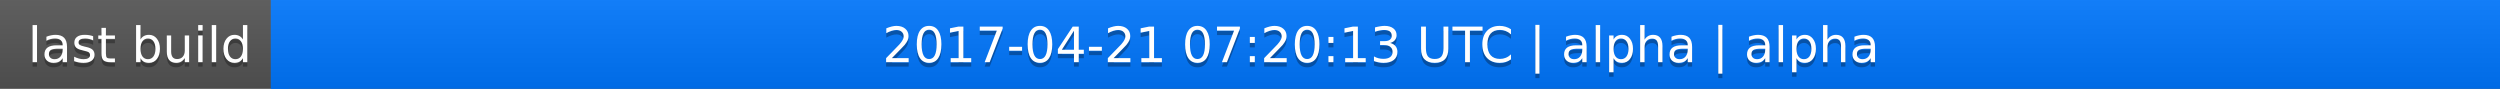
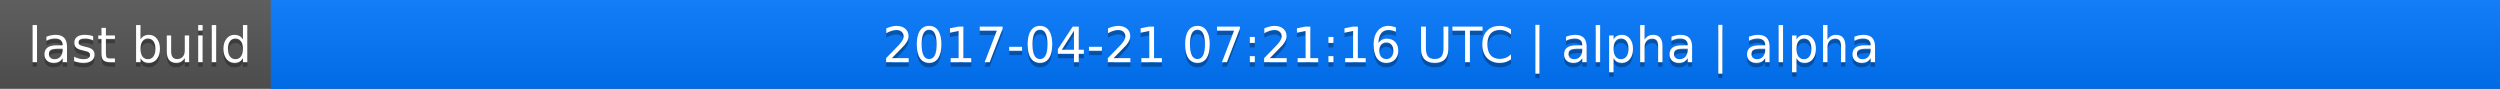
<svg xmlns="http://www.w3.org/2000/svg" width="563" height="20">
  <linearGradient id="a" x2="0" y2="100%">
    <stop offset="0" stop-color="#bbb" stop-opacity=".1" />
    <stop offset="1" stop-opacity=".1" />
  </linearGradient>
  <rect rx="0" width="563" height="20" fill="#555" />
  <rect rx="0" x="61" width="502" height="20" fill="#07f" />
  <path fill="#07f" d="M61 0h4v20h-4z" />
  <rect rx="0" width="563" height="20" fill="url(#a)" />
  <g fill="#fff" text-anchor="middle" font-family="DejaVu Sans,Verdana,Geneva,sans-serif" font-size="11">
    <text x="31.5" y="15" fill="#010101" fill-opacity=".3">last build</text>
    <text x="31.5" y="14">last build</text>
-     <text x="311" y="15" fill="#010101" fill-opacity=".3">2017-04-21 07:20:13 UTC | alpha | alpha</text>
-     <text x="311" y="14">2017-04-21 07:20:13 UTC | alpha | alpha</text>
+     <text x="311" y="15" fill="#010101" fill-opacity=".3">2017-04-21 07:21:16 UTC | alpha | alpha</text>
+     <text x="311" y="14">2017-04-21 07:21:16 UTC | alpha | alpha</text>
  </g>
</svg>
